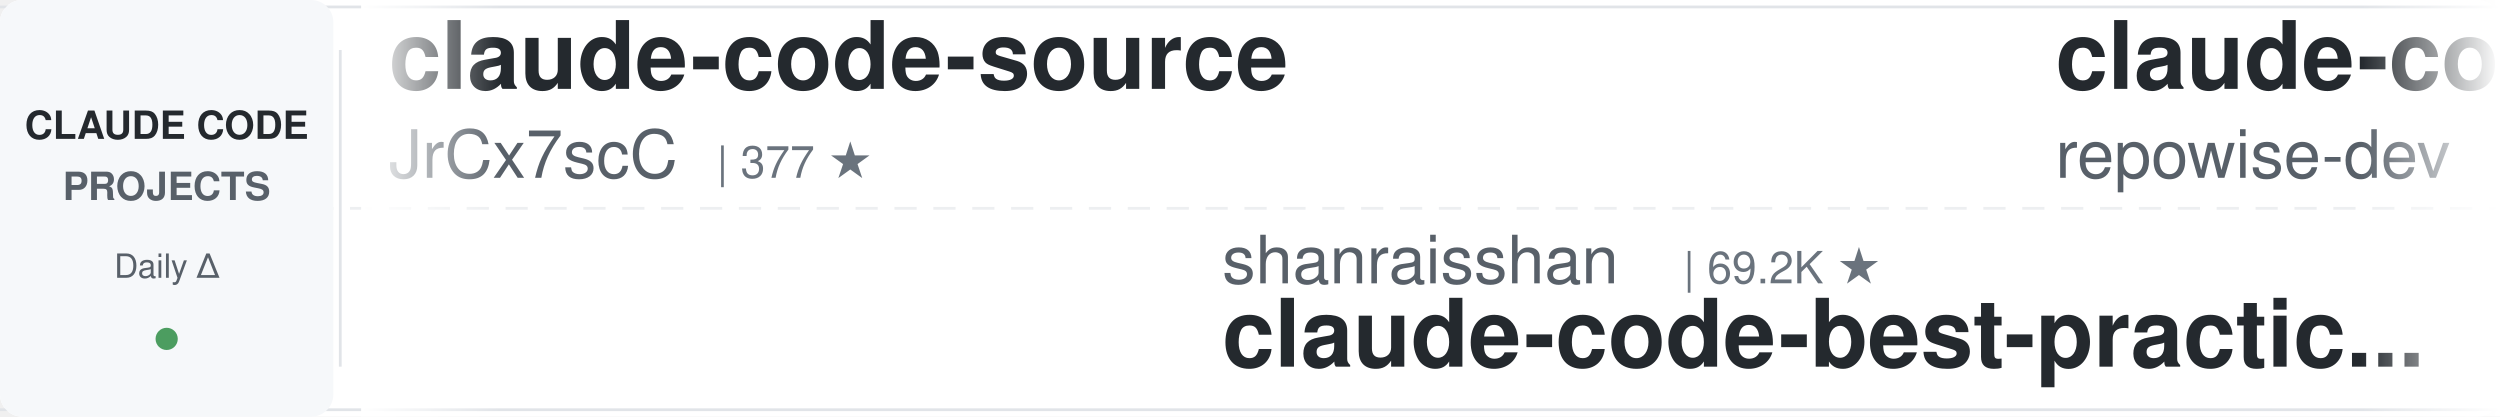
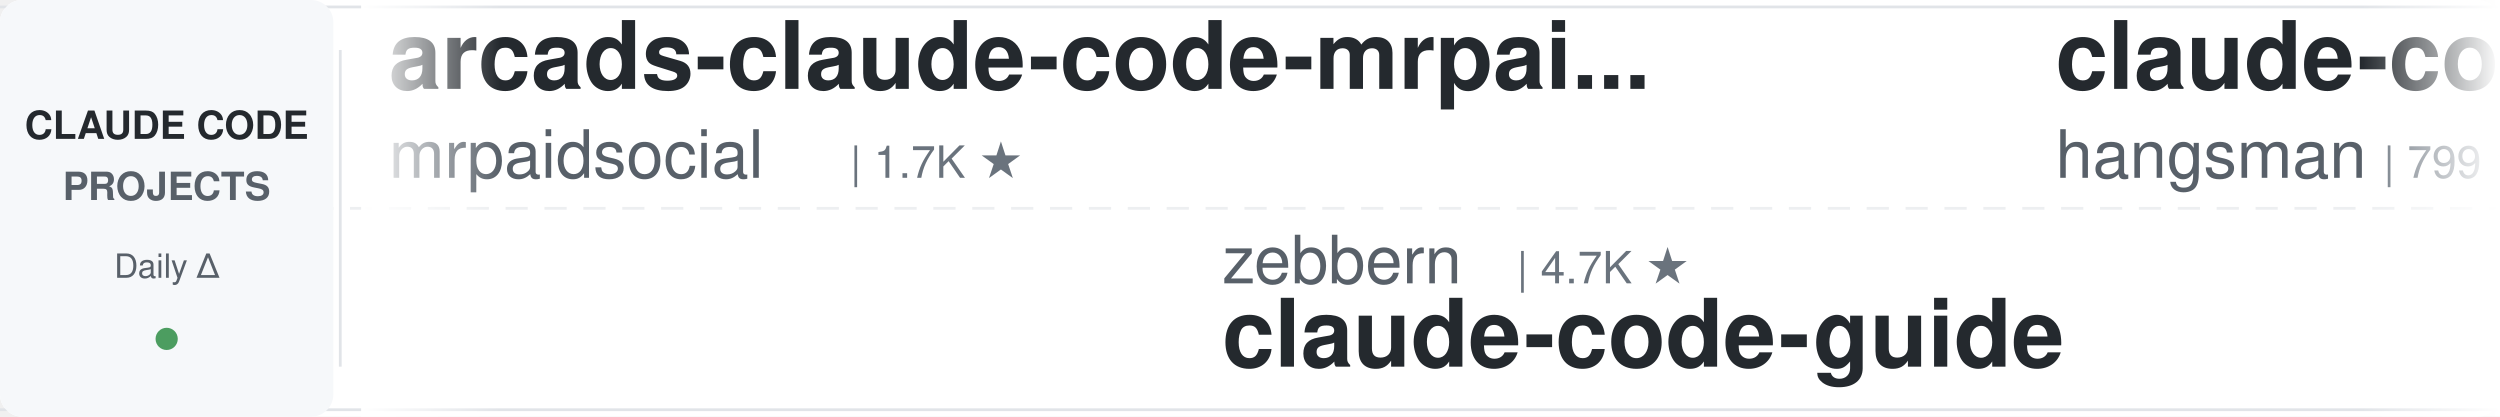
<svg xmlns="http://www.w3.org/2000/svg" width="900" height="150">
  <defs>
    <linearGradient id="leftFade" x1="0%" y1="0%" x2="100%" y2="0%">
      <stop offset="0%" style="stop-color:#ffffff;stop-opacity:1" />
      <stop offset="100%" style="stop-color:#ffffff;stop-opacity:0" />
    </linearGradient>
    <linearGradient id="rightFade" x1="0%" y1="0%" x2="100%" y2="0%">
      <stop offset="0%" style="stop-color:#ffffff;stop-opacity:0" />
      <stop offset="100%" style="stop-color:#ffffff;stop-opacity:1" />
    </linearGradient>
  </defs>
  <rect width="900" height="150" fill="#ffffff" rx="8" />
  <rect x="0" y="2" width="900" height="1" fill="#e1e4e8" />
  <rect x="0" y="147" width="900" height="1" fill="#e1e4e8" />
  <line x1="0" y1="75" x2="900" y2="75" stroke="#e1e4e8" stroke-width="1" stroke-dasharray="8 6" opacity="0.6" />
  <rect x="0" y="0" width="120" height="150" fill="#f6f8fa" rx="8" />
  <text x="60" y="50" font-family="-apple-system, BlinkMacSystemFont, 'Segoe UI', Helvetica, Arial, sans-serif" font-size="14" font-weight="600" fill="#24292e" text-anchor="middle">CLAUDE CODE</text>
  <text x="60" y="72" font-family="-apple-system, BlinkMacSystemFont, 'Segoe UI', Helvetica, Arial, sans-serif" font-size="14" font-weight="600" fill="#586069" text-anchor="middle">PROJECTS</text>
  <text x="60" y="100" font-family="-apple-system, BlinkMacSystemFont, 'Segoe UI', Helvetica, Arial, sans-serif" font-size="12" font-weight="500" fill="#586069" text-anchor="middle">Daily Δ</text>
  <circle cx="60" cy="122" r="4" fill="#22863a" opacity="0.8" />
  <rect x="122" y="18" width="1" height="114" fill="#e1e4e8" />
  <clipPath id="tickerClip">
    <rect x="130" y="0" width="770" height="150" />
  </clipPath>
  <g clip-path="url(#tickerClip)">
    <g id="tickerItems">
      <animateTransform attributeName="transform" attributeType="XML" type="translate" from="0 0" to="-3000 0" dur="54s" repeatCount="indefinite" />
      <g transform="translate(0, 0)">
-         <text x="140" y="32" font-family="-apple-system, BlinkMacSystemFont, 'Segoe UI', Helvetica, Arial, sans-serif" font-size="34" font-weight="600" fill="#24292e">claude-code-source</text>
-         <text x="140" y="64" font-family="-apple-system, BlinkMacSystemFont, 'Segoe UI', Helvetica, Arial, sans-serif" font-size="24" font-weight="400" fill="#586069">JrCx7scC</text>
-         <text x="258" y="64" font-family="-apple-system, BlinkMacSystemFont, 'Segoe UI', Helvetica, Arial, sans-serif" font-size="16" font-weight="500" fill="#6a737d">| 377 ★</text>
+         <text x="140" y="32" font-family="-apple-system, BlinkMacSystemFont, 'Segoe UI', Helvetica, Arial, sans-serif" font-size="34" font-weight="600" fill="#24292e">arcads-claude-code-mrpai...</text>
+         <text x="140" y="64" font-family="-apple-system, BlinkMacSystemFont, 'Segoe UI', Helvetica, Arial, sans-serif" font-size="24" font-weight="400" fill="#586069">mrpaidsocial</text>
+         <text x="306" y="64" font-family="-apple-system, BlinkMacSystemFont, 'Segoe UI', Helvetica, Arial, sans-serif" font-size="16" font-weight="500" fill="#6a737d">| 1.7K ★</text>
      </g>
      <g transform="translate(300, 0)">
-         <text x="140" y="102" font-family="-apple-system, BlinkMacSystemFont, 'Segoe UI', Helvetica, Arial, sans-serif" font-size="24" font-weight="400" fill="#586069">shanraisshan</text>
-         <text x="306" y="102" font-family="-apple-system, BlinkMacSystemFont, 'Segoe UI', Helvetica, Arial, sans-serif" font-size="16" font-weight="500" fill="#6a737d">| 69.2K ★</text>
-         <text x="140" y="132" font-family="-apple-system, BlinkMacSystemFont, 'Segoe UI', Helvetica, Arial, sans-serif" font-size="34" font-weight="600" fill="#24292e">claude-code-best-practic...</text>
+         <text x="140" y="102" font-family="-apple-system, BlinkMacSystemFont, 'Segoe UI', Helvetica, Arial, sans-serif" font-size="24" font-weight="400" fill="#586069">zebbern</text>
+         <text x="246" y="102" font-family="-apple-system, BlinkMacSystemFont, 'Segoe UI', Helvetica, Arial, sans-serif" font-size="16" font-weight="500" fill="#6a737d">| 4.7K ★</text>
+         <text x="140" y="132" font-family="-apple-system, BlinkMacSystemFont, 'Segoe UI', Helvetica, Arial, sans-serif" font-size="34" font-weight="600" fill="#24292e">claude-code-guide</text>
      </g>
      <g transform="translate(600, 0)">
-         <text x="140" y="32" font-family="-apple-system, BlinkMacSystemFont, 'Segoe UI', Helvetica, Arial, sans-serif" font-size="34" font-weight="600" fill="#24292e">claude-code-prompts</text>
-         <text x="140" y="64" font-family="-apple-system, BlinkMacSystemFont, 'Segoe UI', Helvetica, Arial, sans-serif" font-size="24" font-weight="400" fill="#586069">repowise-dev</text>
-         <text x="306" y="64" font-family="-apple-system, BlinkMacSystemFont, 'Segoe UI', Helvetica, Arial, sans-serif" font-size="16" font-weight="500" fill="#6a737d">| 1.2K ★</text>
+         <text x="140" y="32" font-family="-apple-system, BlinkMacSystemFont, 'Segoe UI', Helvetica, Arial, sans-serif" font-size="34" font-weight="600" fill="#24292e">claude-code-source</text>
+         <text x="140" y="64" font-family="-apple-system, BlinkMacSystemFont, 'Segoe UI', Helvetica, Arial, sans-serif" font-size="24" font-weight="400" fill="#586069">hangsman</text>
+         <text x="258" y="64" font-family="-apple-system, BlinkMacSystemFont, 'Segoe UI', Helvetica, Arial, sans-serif" font-size="16" font-weight="500" fill="#6a737d">| 799 ★</text>
      </g>
      <g transform="translate(900, 0)">
-         <text x="140" y="102" font-family="-apple-system, BlinkMacSystemFont, 'Segoe UI', Helvetica, Arial, sans-serif" font-size="24" font-weight="400" fill="#586069">xu-xiang</text>
-         <text x="258" y="102" font-family="-apple-system, BlinkMacSystemFont, 'Segoe UI', Helvetica, Arial, sans-serif" font-size="16" font-weight="500" fill="#6a737d">| 2.0K ★</text>
-         <text x="140" y="132" font-family="-apple-system, BlinkMacSystemFont, 'Segoe UI', Helvetica, Arial, sans-serif" font-size="34" font-weight="600" fill="#24292e">everything-claude-code-z...</text>
+         <text x="140" y="102" font-family="-apple-system, BlinkMacSystemFont, 'Segoe UI', Helvetica, Arial, sans-serif" font-size="24" font-weight="400" fill="#586069">luyao618</text>
+         <text x="258" y="102" font-family="-apple-system, BlinkMacSystemFont, 'Segoe UI', Helvetica, Arial, sans-serif" font-size="16" font-weight="500" fill="#6a737d">| 1.7K ★</text>
+         <text x="140" y="132" font-family="-apple-system, BlinkMacSystemFont, 'Segoe UI', Helvetica, Arial, sans-serif" font-size="34" font-weight="600" fill="#24292e">Claude-Code-Source-Study</text>
      </g>
      <g transform="translate(1200, 0)">
-         <text x="140" y="32" font-family="-apple-system, BlinkMacSystemFont, 'Segoe UI', Helvetica, Arial, sans-serif" font-size="34" font-weight="600" fill="#24292e">awesome-claude-code-tool...</text>
-         <text x="140" y="64" font-family="-apple-system, BlinkMacSystemFont, 'Segoe UI', Helvetica, Arial, sans-serif" font-size="24" font-weight="400" fill="#586069">rohitg00</text>
-         <text x="258" y="64" font-family="-apple-system, BlinkMacSystemFont, 'Segoe UI', Helvetica, Arial, sans-serif" font-size="16" font-weight="500" fill="#6a737d">| 2.8K ★</text>
+         <text x="140" y="32" font-family="-apple-system, BlinkMacSystemFont, 'Segoe UI', Helvetica, Arial, sans-serif" font-size="34" font-weight="600" fill="#24292e">sc-claude-code-files</text>
+         <text x="140" y="64" font-family="-apple-system, BlinkMacSystemFont, 'Segoe UI', Helvetica, Arial, sans-serif" font-size="24" font-weight="400" fill="#586069">https-deeplearning-ai</text>
+         <text x="414" y="64" font-family="-apple-system, BlinkMacSystemFont, 'Segoe UI', Helvetica, Arial, sans-serif" font-size="16" font-weight="500" fill="#6a737d">| 563 ★</text>
      </g>
      <g transform="translate(1500, 0)">
-         <text x="140" y="102" font-family="-apple-system, BlinkMacSystemFont, 'Segoe UI', Helvetica, Arial, sans-serif" font-size="24" font-weight="400" fill="#586069">huangjia2019</text>
-         <text x="306" y="102" font-family="-apple-system, BlinkMacSystemFont, 'Segoe UI', Helvetica, Arial, sans-serif" font-size="16" font-weight="500" fill="#6a737d">| 1.2K ★</text>
-         <text x="140" y="132" font-family="-apple-system, BlinkMacSystemFont, 'Segoe UI', Helvetica, Arial, sans-serif" font-size="34" font-weight="600" fill="#24292e">claude-code-engineering</text>
+         <text x="140" y="102" font-family="-apple-system, BlinkMacSystemFont, 'Segoe UI', Helvetica, Arial, sans-serif" font-size="24" font-weight="400" fill="#586069">lorryjovens-hub</text>
+         <text x="342" y="102" font-family="-apple-system, BlinkMacSystemFont, 'Segoe UI', Helvetica, Arial, sans-serif" font-size="16" font-weight="500" fill="#6a737d">| 1.7K ★</text>
+         <text x="140" y="132" font-family="-apple-system, BlinkMacSystemFont, 'Segoe UI', Helvetica, Arial, sans-serif" font-size="34" font-weight="600" fill="#24292e">claude-code-rust</text>
      </g>
      <g transform="translate(1800, 0)">
-         <text x="140" y="32" font-family="-apple-system, BlinkMacSystemFont, 'Segoe UI', Helvetica, Arial, sans-serif" font-size="34" font-weight="600" fill="#24292e">claude-code-rust</text>
-         <text x="140" y="64" font-family="-apple-system, BlinkMacSystemFont, 'Segoe UI', Helvetica, Arial, sans-serif" font-size="24" font-weight="400" fill="#586069">lorryjovens-hub</text>
-         <text x="342" y="64" font-family="-apple-system, BlinkMacSystemFont, 'Segoe UI', Helvetica, Arial, sans-serif" font-size="16" font-weight="500" fill="#6a737d">| 1.7K ★</text>
+         <text x="140" y="32" font-family="-apple-system, BlinkMacSystemFont, 'Segoe UI', Helvetica, Arial, sans-serif" font-size="34" font-weight="600" fill="#24292e">claude-code-video-toolki...</text>
+         <text x="140" y="64" font-family="-apple-system, BlinkMacSystemFont, 'Segoe UI', Helvetica, Arial, sans-serif" font-size="24" font-weight="400" fill="#586069">digitalsamba</text>
+         <text x="306" y="64" font-family="-apple-system, BlinkMacSystemFont, 'Segoe UI', Helvetica, Arial, sans-serif" font-size="16" font-weight="500" fill="#6a737d">| 2.6K ★</text>
      </g>
      <g transform="translate(2100, 0)">
+         <text x="140" y="102" font-family="-apple-system, BlinkMacSystemFont, 'Segoe UI', Helvetica, Arial, sans-serif" font-size="24" font-weight="400" fill="#586069">musistudio</text>
+         <text x="282" y="102" font-family="-apple-system, BlinkMacSystemFont, 'Segoe UI', Helvetica, Arial, sans-serif" font-size="16" font-weight="500" fill="#6a737d">| 38.2K ★</text>
+         <text x="140" y="132" font-family="-apple-system, BlinkMacSystemFont, 'Segoe UI', Helvetica, Arial, sans-serif" font-size="34" font-weight="600" fill="#24292e">claude-code-router</text>
+       </g>
+       <g transform="translate(2400, 0)">
+         <text x="140" y="32" font-family="-apple-system, BlinkMacSystemFont, 'Segoe UI', Helvetica, Arial, sans-serif" font-size="34" font-weight="600" fill="#24292e">learn-claude-code</text>
+         <text x="140" y="64" font-family="-apple-system, BlinkMacSystemFont, 'Segoe UI', Helvetica, Arial, sans-serif" font-size="24" font-weight="400" fill="#586069">shareAI-lab</text>
+         <text x="294" y="64" font-family="-apple-system, BlinkMacSystemFont, 'Segoe UI', Helvetica, Arial, sans-serif" font-size="16" font-weight="500" fill="#6a737d">| 80.5K ★</text>
+       </g>
+       <g transform="translate(2700, 0)">
        <text x="140" y="102" font-family="-apple-system, BlinkMacSystemFont, 'Segoe UI', Helvetica, Arial, sans-serif" font-size="24" font-weight="400" fill="#586069">Donchitos</text>
        <text x="270" y="102" font-family="-apple-system, BlinkMacSystemFont, 'Segoe UI', Helvetica, Arial, sans-serif" font-size="16" font-weight="500" fill="#6a737d">| 39.9K ★</text>
        <text x="140" y="132" font-family="-apple-system, BlinkMacSystemFont, 'Segoe UI', Helvetica, Arial, sans-serif" font-size="34" font-weight="600" fill="#24292e">Claude-Code-Game-Studios</text>
      </g>
-       <g transform="translate(2400, 0)">
-         <text x="140" y="32" font-family="-apple-system, BlinkMacSystemFont, 'Segoe UI', Helvetica, Arial, sans-serif" font-size="34" font-weight="600" fill="#24292e">Claude-Code-Quest</text>
-         <text x="140" y="64" font-family="-apple-system, BlinkMacSystemFont, 'Segoe UI', Helvetica, Arial, sans-serif" font-size="24" font-weight="400" fill="#586069">wesammustafa</text>
-         <text x="306" y="64" font-family="-apple-system, BlinkMacSystemFont, 'Segoe UI', Helvetica, Arial, sans-serif" font-size="16" font-weight="500" fill="#6a737d">| 3.7K ★</text>
-       </g>
-       <g transform="translate(2700, 0)">
-         <text x="140" y="102" font-family="-apple-system, BlinkMacSystemFont, 'Segoe UI', Helvetica, Arial, sans-serif" font-size="24" font-weight="400" fill="#586069">ding113</text>
-         <text x="246" y="102" font-family="-apple-system, BlinkMacSystemFont, 'Segoe UI', Helvetica, Arial, sans-serif" font-size="16" font-weight="500" fill="#6a737d">| 3.4K ★</text>
-         <text x="140" y="132" font-family="-apple-system, BlinkMacSystemFont, 'Segoe UI', Helvetica, Arial, sans-serif" font-size="34" font-weight="600" fill="#24292e">claude-code-hub</text>
-       </g>
      <g transform="translate(3000, 0)">
-         <text x="140" y="32" font-family="-apple-system, BlinkMacSystemFont, 'Segoe UI', Helvetica, Arial, sans-serif" font-size="34" font-weight="600" fill="#24292e">claude-code-source</text>
-         <text x="140" y="64" font-family="-apple-system, BlinkMacSystemFont, 'Segoe UI', Helvetica, Arial, sans-serif" font-size="24" font-weight="400" fill="#586069">JrCx7scC</text>
-         <text x="258" y="64" font-family="-apple-system, BlinkMacSystemFont, 'Segoe UI', Helvetica, Arial, sans-serif" font-size="16" font-weight="500" fill="#6a737d">| 377 ★</text>
+         <text x="140" y="32" font-family="-apple-system, BlinkMacSystemFont, 'Segoe UI', Helvetica, Arial, sans-serif" font-size="34" font-weight="600" fill="#24292e">arcads-claude-code-mrpai...</text>
+         <text x="140" y="64" font-family="-apple-system, BlinkMacSystemFont, 'Segoe UI', Helvetica, Arial, sans-serif" font-size="24" font-weight="400" fill="#586069">mrpaidsocial</text>
+         <text x="306" y="64" font-family="-apple-system, BlinkMacSystemFont, 'Segoe UI', Helvetica, Arial, sans-serif" font-size="16" font-weight="500" fill="#6a737d">| 1.7K ★</text>
      </g>
      <g transform="translate(3300, 0)">
-         <text x="140" y="102" font-family="-apple-system, BlinkMacSystemFont, 'Segoe UI', Helvetica, Arial, sans-serif" font-size="24" font-weight="400" fill="#586069">shanraisshan</text>
-         <text x="306" y="102" font-family="-apple-system, BlinkMacSystemFont, 'Segoe UI', Helvetica, Arial, sans-serif" font-size="16" font-weight="500" fill="#6a737d">| 69.2K ★</text>
-         <text x="140" y="132" font-family="-apple-system, BlinkMacSystemFont, 'Segoe UI', Helvetica, Arial, sans-serif" font-size="34" font-weight="600" fill="#24292e">claude-code-best-practic...</text>
+         <text x="140" y="102" font-family="-apple-system, BlinkMacSystemFont, 'Segoe UI', Helvetica, Arial, sans-serif" font-size="24" font-weight="400" fill="#586069">zebbern</text>
+         <text x="246" y="102" font-family="-apple-system, BlinkMacSystemFont, 'Segoe UI', Helvetica, Arial, sans-serif" font-size="16" font-weight="500" fill="#6a737d">| 4.7K ★</text>
+         <text x="140" y="132" font-family="-apple-system, BlinkMacSystemFont, 'Segoe UI', Helvetica, Arial, sans-serif" font-size="34" font-weight="600" fill="#24292e">claude-code-guide</text>
      </g>
      <g transform="translate(3600, 0)">
-         <text x="140" y="32" font-family="-apple-system, BlinkMacSystemFont, 'Segoe UI', Helvetica, Arial, sans-serif" font-size="34" font-weight="600" fill="#24292e">claude-code-prompts</text>
-         <text x="140" y="64" font-family="-apple-system, BlinkMacSystemFont, 'Segoe UI', Helvetica, Arial, sans-serif" font-size="24" font-weight="400" fill="#586069">repowise-dev</text>
-         <text x="306" y="64" font-family="-apple-system, BlinkMacSystemFont, 'Segoe UI', Helvetica, Arial, sans-serif" font-size="16" font-weight="500" fill="#6a737d">| 1.2K ★</text>
+         <text x="140" y="32" font-family="-apple-system, BlinkMacSystemFont, 'Segoe UI', Helvetica, Arial, sans-serif" font-size="34" font-weight="600" fill="#24292e">claude-code-source</text>
+         <text x="140" y="64" font-family="-apple-system, BlinkMacSystemFont, 'Segoe UI', Helvetica, Arial, sans-serif" font-size="24" font-weight="400" fill="#586069">hangsman</text>
+         <text x="258" y="64" font-family="-apple-system, BlinkMacSystemFont, 'Segoe UI', Helvetica, Arial, sans-serif" font-size="16" font-weight="500" fill="#6a737d">| 799 ★</text>
      </g>
      <g transform="translate(3900, 0)">
-         <text x="140" y="102" font-family="-apple-system, BlinkMacSystemFont, 'Segoe UI', Helvetica, Arial, sans-serif" font-size="24" font-weight="400" fill="#586069">xu-xiang</text>
-         <text x="258" y="102" font-family="-apple-system, BlinkMacSystemFont, 'Segoe UI', Helvetica, Arial, sans-serif" font-size="16" font-weight="500" fill="#6a737d">| 2.0K ★</text>
-         <text x="140" y="132" font-family="-apple-system, BlinkMacSystemFont, 'Segoe UI', Helvetica, Arial, sans-serif" font-size="34" font-weight="600" fill="#24292e">everything-claude-code-z...</text>
+         <text x="140" y="102" font-family="-apple-system, BlinkMacSystemFont, 'Segoe UI', Helvetica, Arial, sans-serif" font-size="24" font-weight="400" fill="#586069">luyao618</text>
+         <text x="258" y="102" font-family="-apple-system, BlinkMacSystemFont, 'Segoe UI', Helvetica, Arial, sans-serif" font-size="16" font-weight="500" fill="#6a737d">| 1.7K ★</text>
+         <text x="140" y="132" font-family="-apple-system, BlinkMacSystemFont, 'Segoe UI', Helvetica, Arial, sans-serif" font-size="34" font-weight="600" fill="#24292e">Claude-Code-Source-Study</text>
      </g>
    </g>
  </g>
  <rect x="130" y="0" width="50" height="150" fill="url(#leftFade)" />
  <rect x="850" y="0" width="50" height="150" fill="url(#rightFade)" />
</svg>
